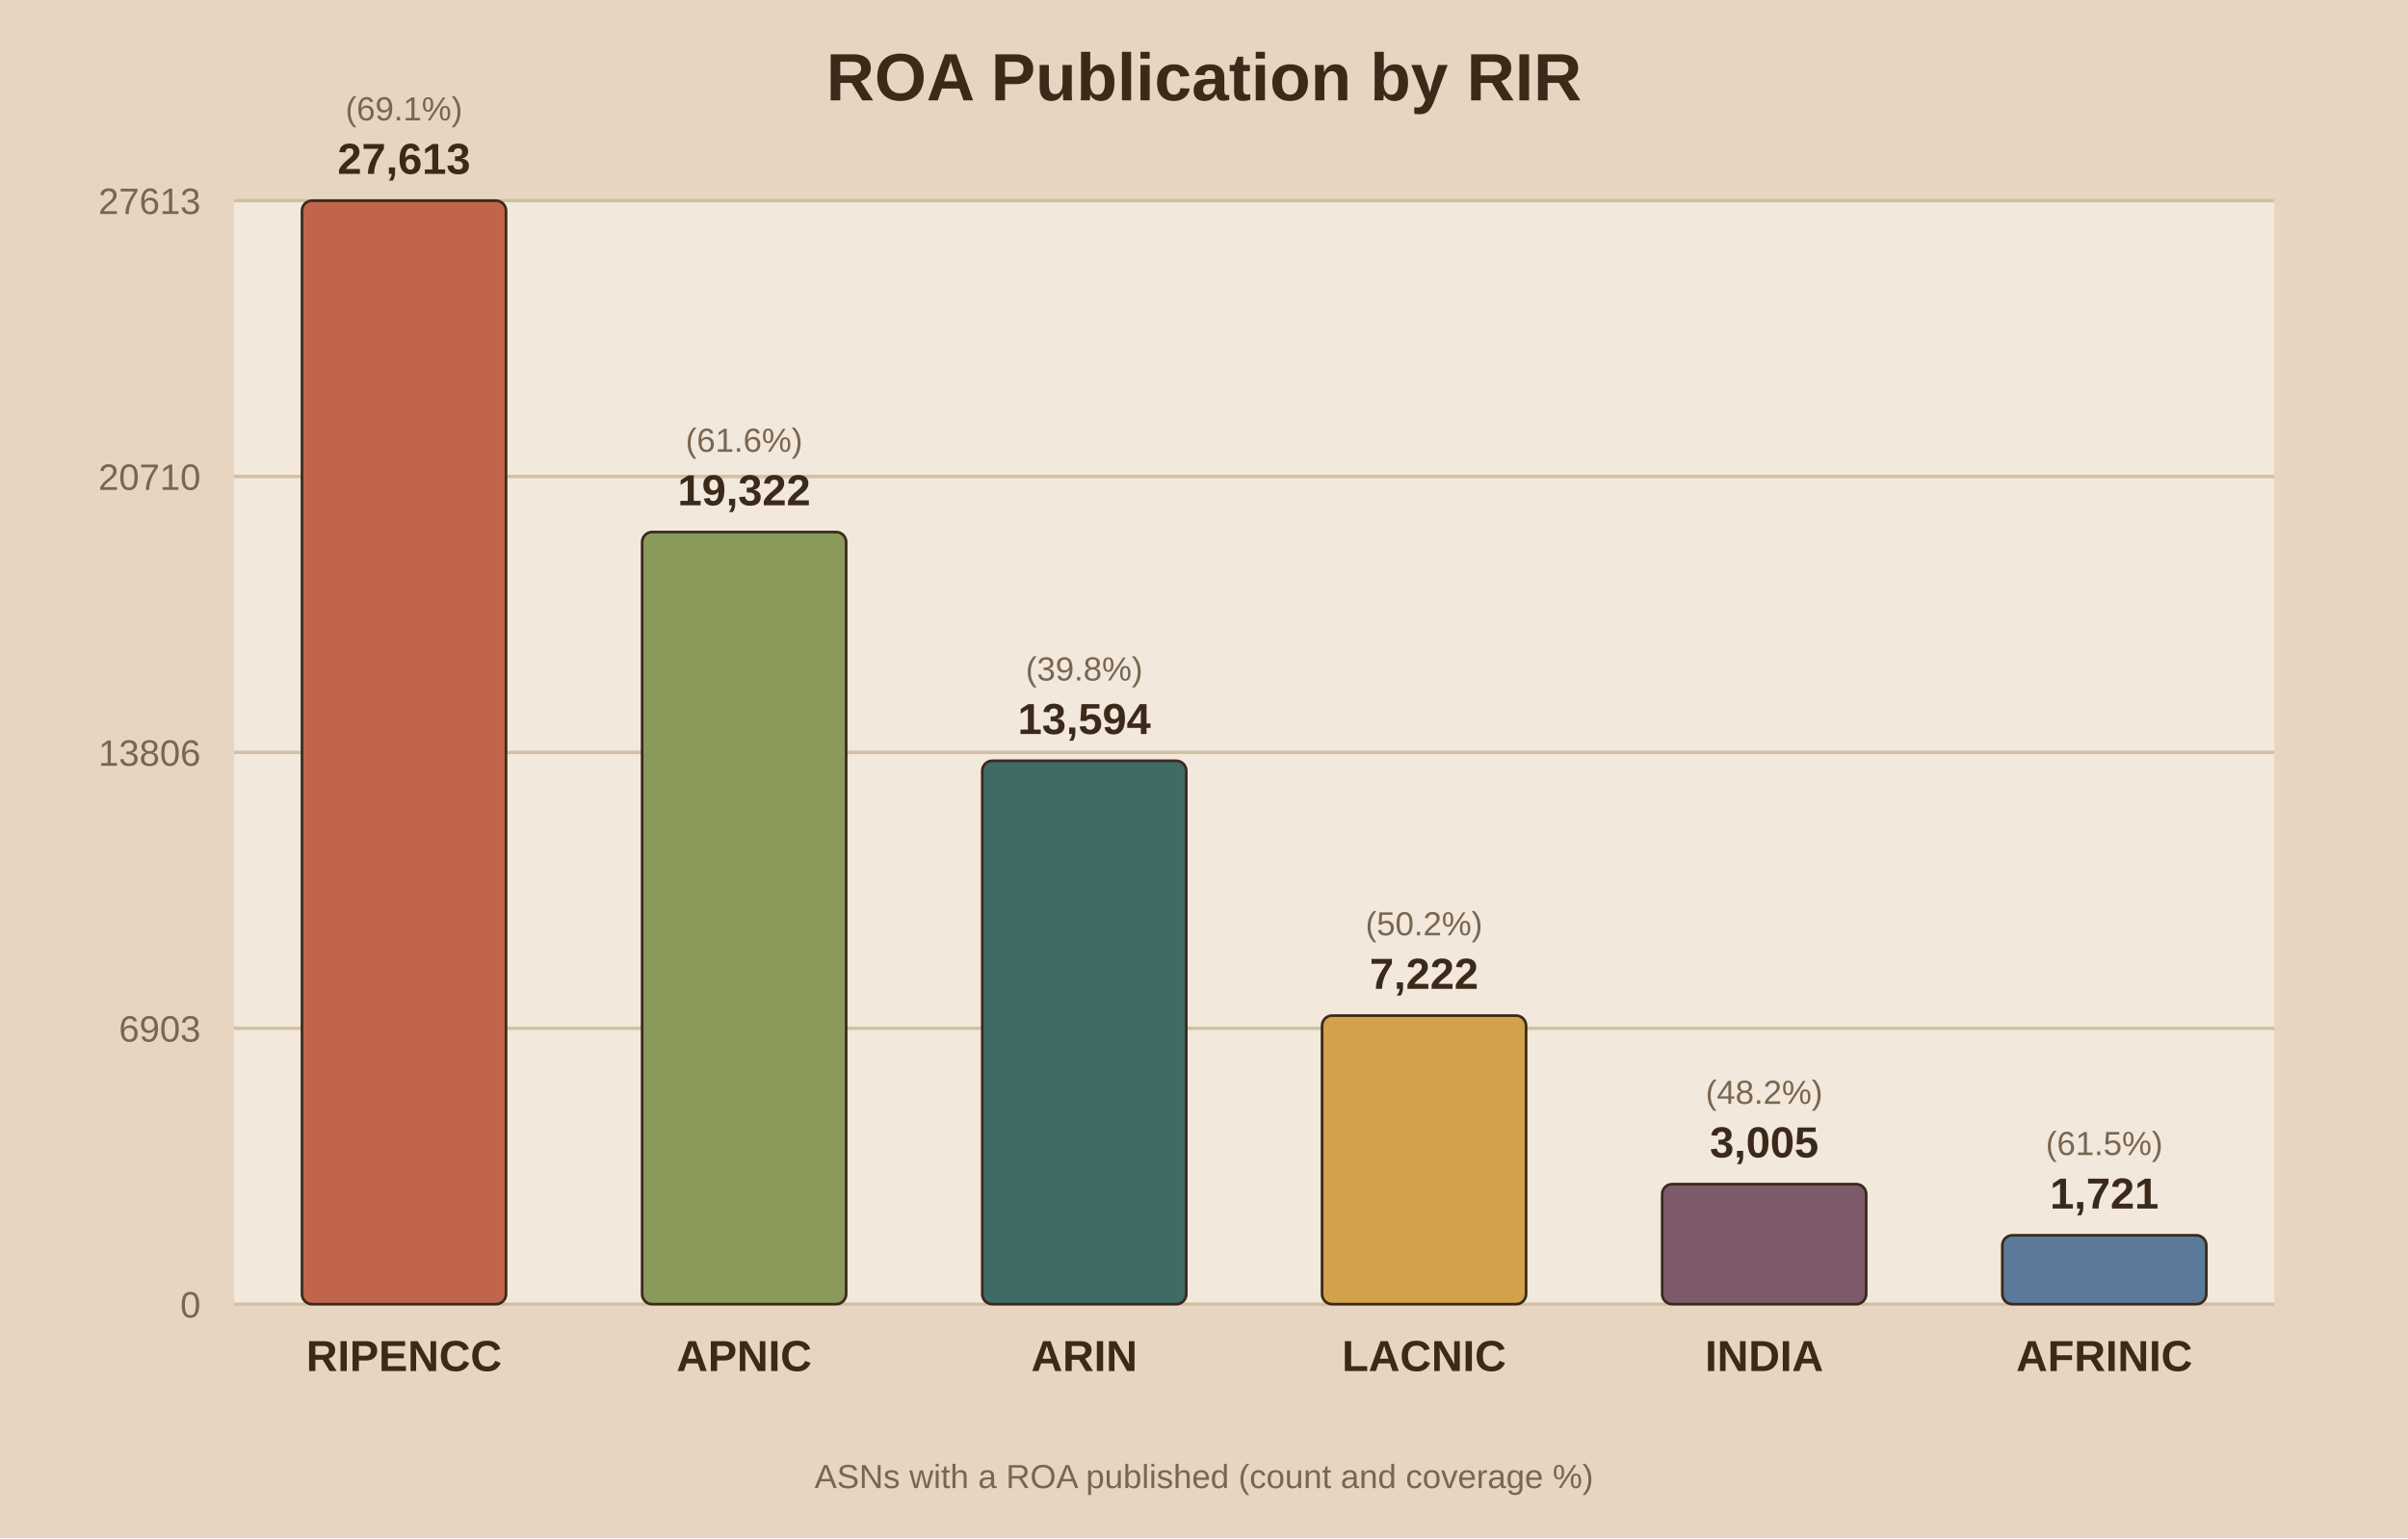
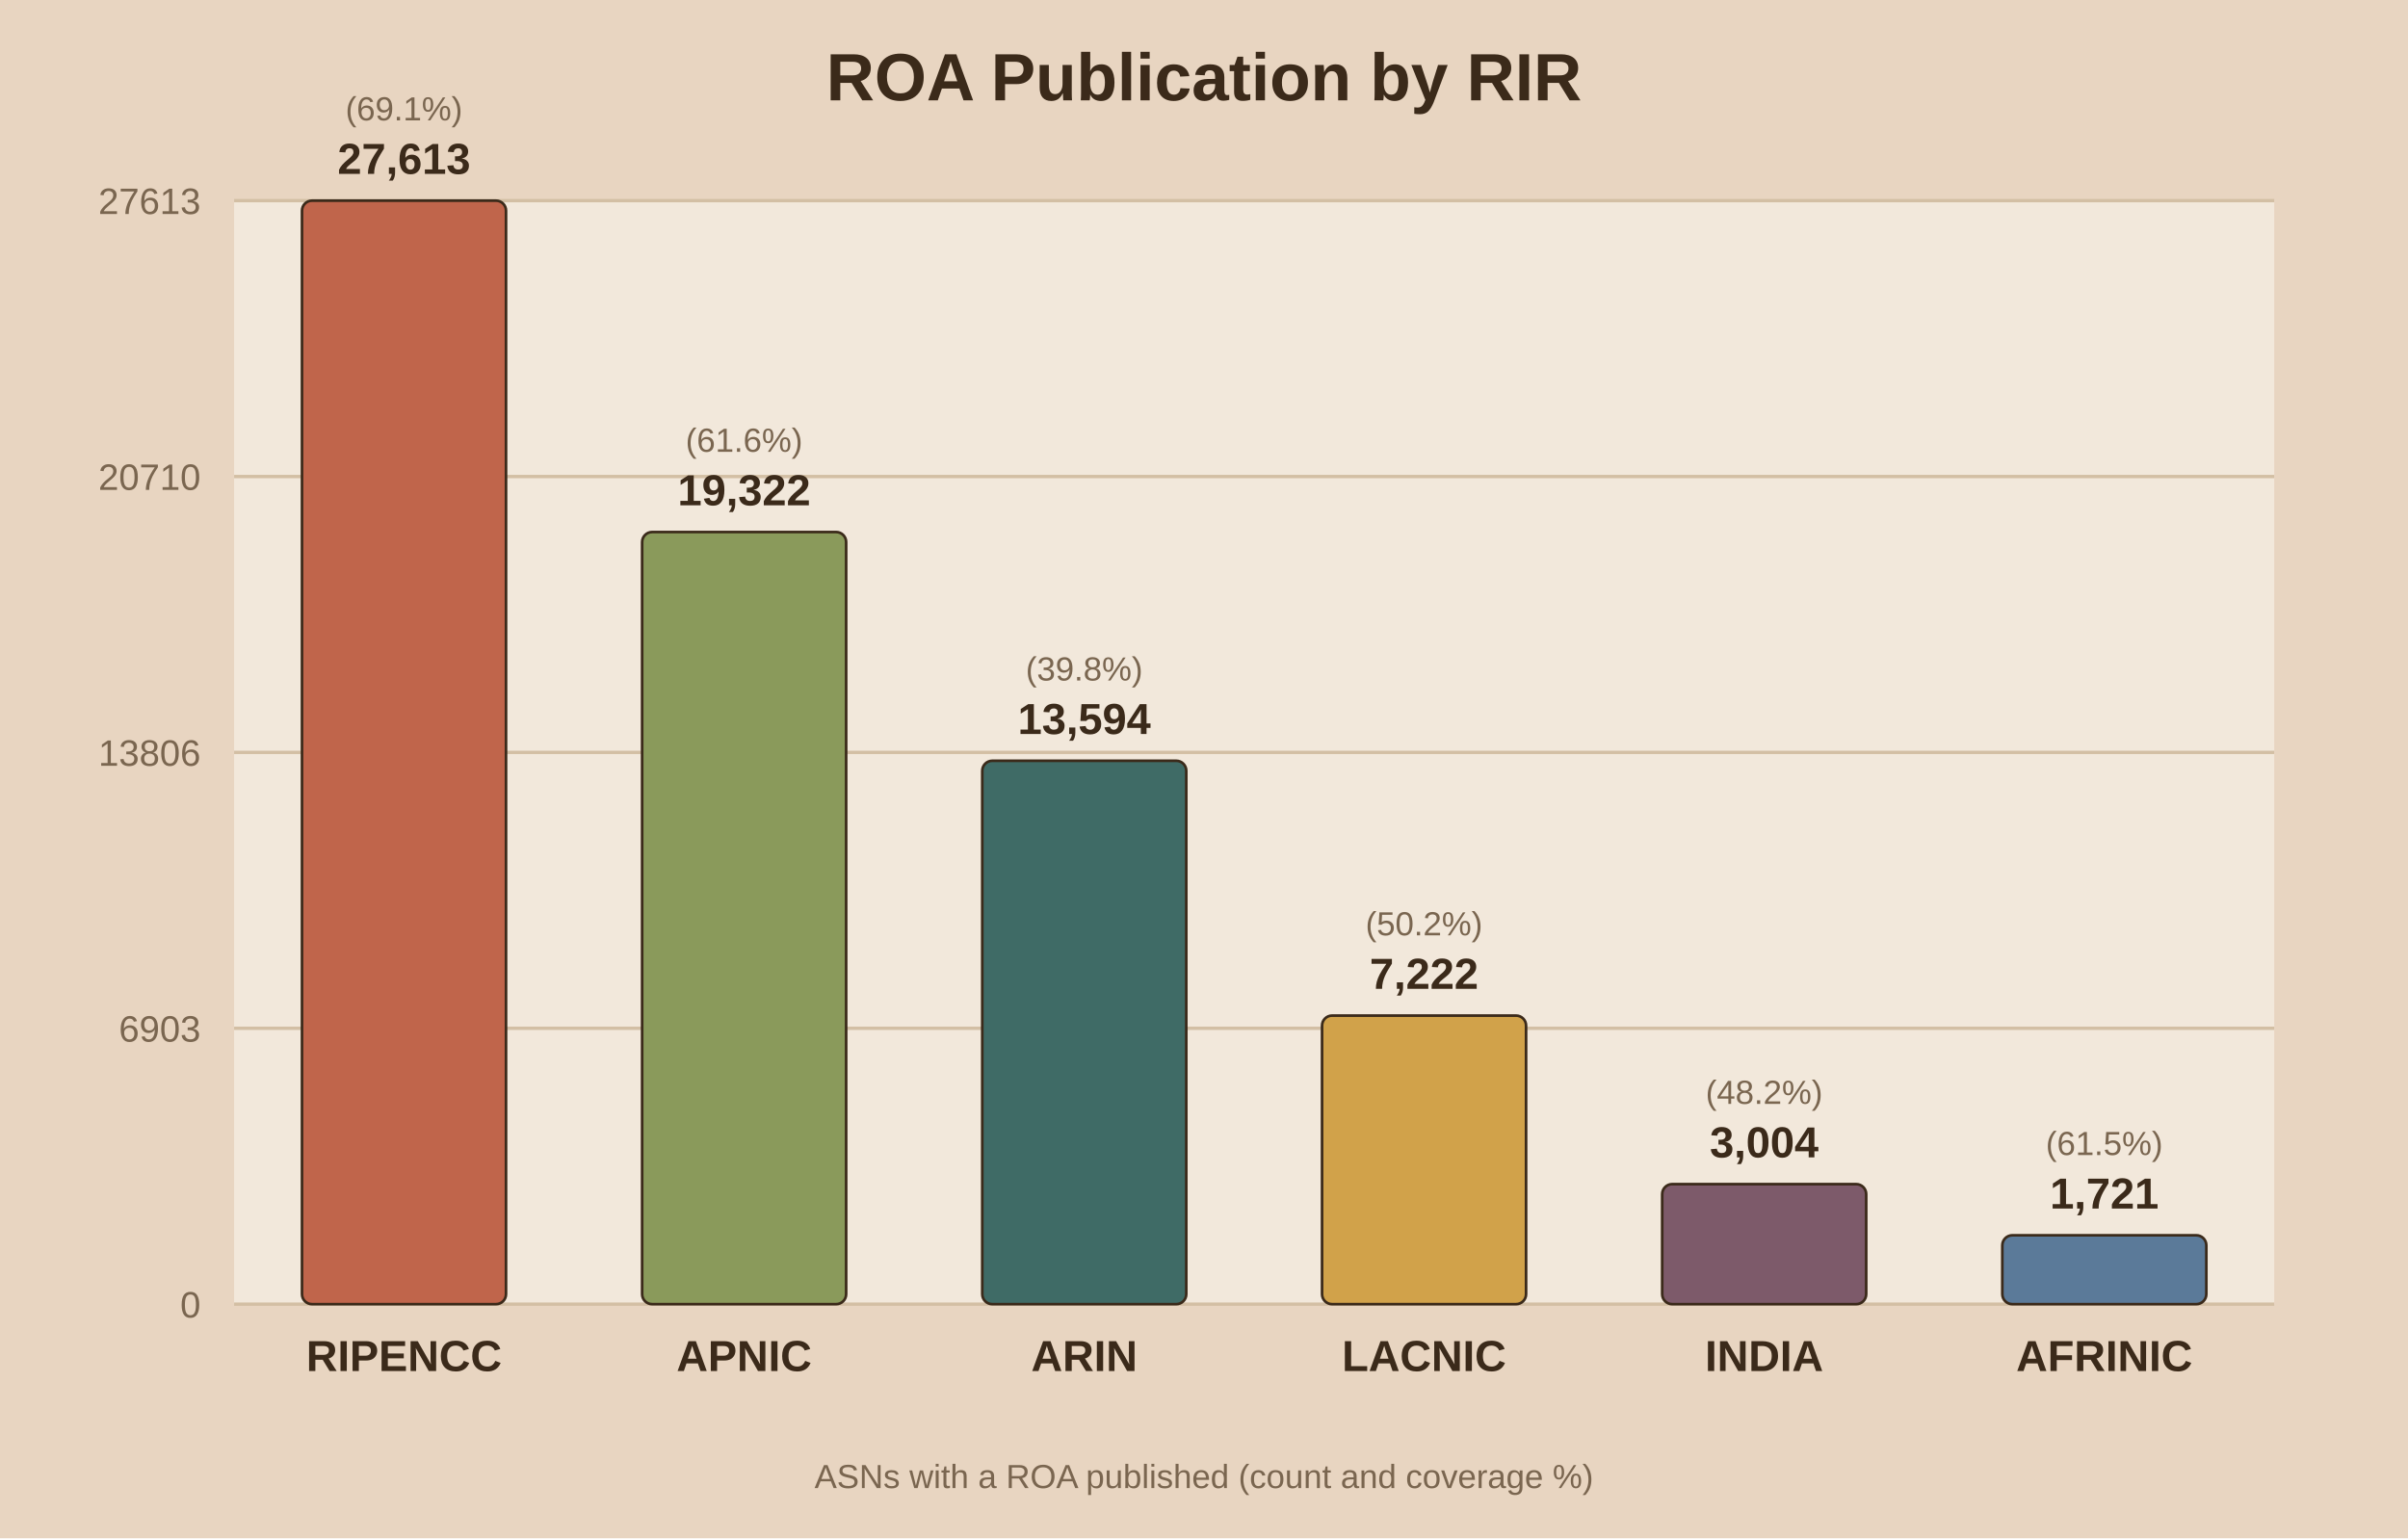
<svg xmlns="http://www.w3.org/2000/svg" viewBox="0 0 720 460">
  <rect width="720" height="460" fill="#e8d5c1" />
  <rect x="70" y="60" width="610" height="330" fill="#f2e8db" />
  <text x="360.0" y="30" text-anchor="middle" font-family="Arial" font-size="20" font-weight="bold" fill="#3b2a1a">ROA Publication by RIR</text>
  <line x1="70" y1="390.0" x2="680" y2="390.0" stroke="#d3bfa4" stroke-width="1" />
  <text x="60" y="394.0" text-anchor="end" font-family="Arial" font-size="11" fill="#7a6650">0</text>
  <line x1="70" y1="307.5" x2="680" y2="307.5" stroke="#d3bfa4" stroke-width="1" />
  <text x="60" y="311.5" text-anchor="end" font-family="Arial" font-size="11" fill="#7a6650">6903</text>
  <line x1="70" y1="225.0" x2="680" y2="225.0" stroke="#d3bfa4" stroke-width="1" />
  <text x="60" y="229.0" text-anchor="end" font-family="Arial" font-size="11" fill="#7a6650">13806</text>
  <line x1="70" y1="142.5" x2="680" y2="142.5" stroke="#d3bfa4" stroke-width="1" />
  <text x="60" y="146.5" text-anchor="end" font-family="Arial" font-size="11" fill="#7a6650">20710</text>
  <line x1="70" y1="60.0" x2="680" y2="60.0" stroke="#d3bfa4" stroke-width="1" />
  <text x="60" y="64.0" text-anchor="end" font-family="Arial" font-size="11" fill="#7a6650">27613</text>
  <rect x="90.3" y="60.0" width="61.0" height="330.0" fill="#c0654b" stroke="#3b2a1a" stroke-width="0.8" rx="3" />
  <text x="120.8" y="52.0" text-anchor="middle" font-family="Arial" font-size="13" font-weight="bold" fill="#3b2a1a">27,613</text>
  <text x="120.8" y="36.0" text-anchor="middle" font-family="Arial" font-size="10" fill="#7a6650">(69.1%)</text>
  <text x="120.8" y="410.0" text-anchor="middle" font-family="Arial" font-size="13" font-weight="bold" fill="#3b2a1a">RIPENCC</text>
  <rect x="192.0" y="159.1" width="61.0" height="230.9" fill="#8a9a5b" stroke="#3b2a1a" stroke-width="0.8" rx="3" />
  <text x="222.5" y="151.1" text-anchor="middle" font-family="Arial" font-size="13" font-weight="bold" fill="#3b2a1a">19,322</text>
  <text x="222.5" y="135.1" text-anchor="middle" font-family="Arial" font-size="10" fill="#7a6650">(61.6%)</text>
  <text x="222.5" y="410.0" text-anchor="middle" font-family="Arial" font-size="13" font-weight="bold" fill="#3b2a1a">APNIC</text>
  <rect x="293.7" y="227.5" width="61.0" height="162.5" fill="#3f6b66" stroke="#3b2a1a" stroke-width="0.8" rx="3" />
  <text x="324.2" y="219.5" text-anchor="middle" font-family="Arial" font-size="13" font-weight="bold" fill="#3b2a1a">13,594</text>
  <text x="324.2" y="203.5" text-anchor="middle" font-family="Arial" font-size="10" fill="#7a6650">(39.8%)</text>
  <text x="324.2" y="410.0" text-anchor="middle" font-family="Arial" font-size="13" font-weight="bold" fill="#3b2a1a">ARIN</text>
  <rect x="395.3" y="303.7" width="61.0" height="86.3" fill="#d1a24a" stroke="#3b2a1a" stroke-width="0.8" rx="3" />
  <text x="425.8" y="295.7" text-anchor="middle" font-family="Arial" font-size="13" font-weight="bold" fill="#3b2a1a">7,222</text>
  <text x="425.8" y="279.7" text-anchor="middle" font-family="Arial" font-size="10" fill="#7a6650">(50.2%)</text>
  <text x="425.8" y="410.0" text-anchor="middle" font-family="Arial" font-size="13" font-weight="bold" fill="#3b2a1a">LACNIC</text>
  <rect x="497.0" y="354.1" width="61.0" height="35.9" fill="#7d5a6a" stroke="#3b2a1a" stroke-width="0.8" rx="3" />
-   <text x="527.5" y="346.1" text-anchor="middle" font-family="Arial" font-size="13" font-weight="bold" fill="#3b2a1a">3,005</text>
+   <text x="527.5" y="346.1" text-anchor="middle" font-family="Arial" font-size="13" font-weight="bold" fill="#3b2a1a">3,004</text>
  <text x="527.5" y="330.1" text-anchor="middle" font-family="Arial" font-size="10" fill="#7a6650">(48.2%)</text>
  <text x="527.5" y="410.0" text-anchor="middle" font-family="Arial" font-size="13" font-weight="bold" fill="#3b2a1a">INDIA</text>
  <rect x="598.7" y="369.4" width="61.0" height="20.6" fill="#5b7a99" stroke="#3b2a1a" stroke-width="0.8" rx="3" />
  <text x="629.2" y="361.4" text-anchor="middle" font-family="Arial" font-size="13" font-weight="bold" fill="#3b2a1a">1,721</text>
  <text x="629.2" y="345.4" text-anchor="middle" font-family="Arial" font-size="10" fill="#7a6650">(61.5%)</text>
  <text x="629.2" y="410.0" text-anchor="middle" font-family="Arial" font-size="13" font-weight="bold" fill="#3b2a1a">AFRINIC</text>
  <text x="360.0" y="445" text-anchor="middle" font-family="Arial" font-size="10" fill="#7a6650">ASNs with a ROA published (count and coverage %)</text>
</svg>
